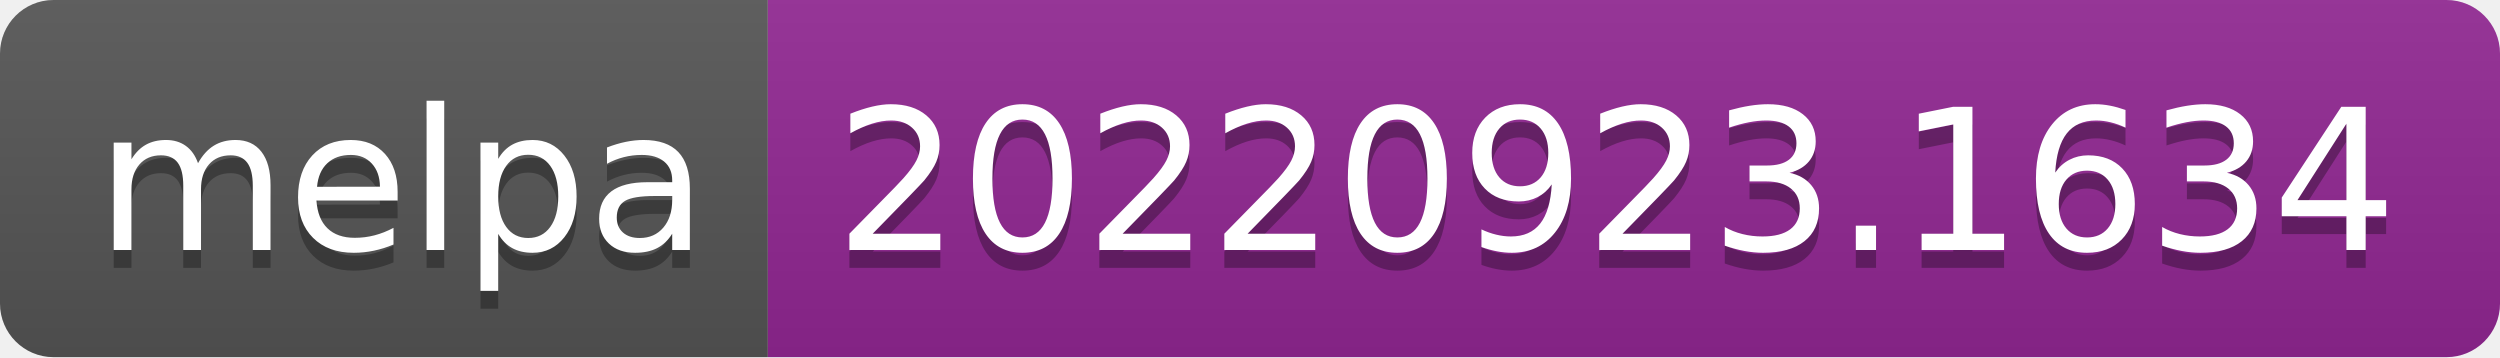
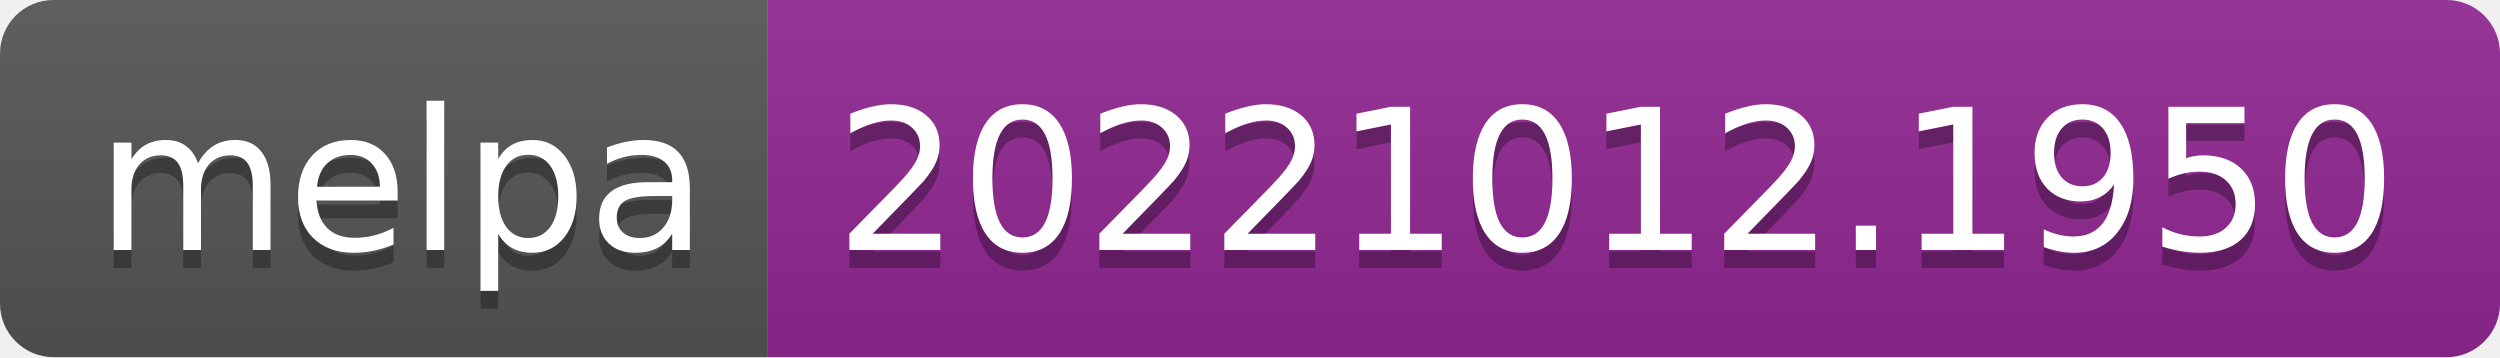
- <svg xmlns="http://www.w3.org/2000/svg" width="140" height="20" role="img" aria-label="melpa: 20220923.1634">
+ <svg xmlns="http://www.w3.org/2000/svg" width="140" height="20" role="img" aria-label="melpa: 20221012.1950">
  <linearGradient id="s" x2="0" y2="100%">
    <stop offset="0" stop-color="#bbb" stop-opacity=".1" />
    <stop offset="1" stop-opacity=".1" />
  </linearGradient>
  <clipPath id="r">
    <rect width="140" height="20" rx="3" fill="#fff" />
  </clipPath>
  <g clip-path="url(#r)">
    <rect width="43" height="20" fill="#555" />
    <rect x="43" width="97" height="20" fill="#922793" />
    <rect width="140" height="20" fill="url(#s)" />
  </g>
  <g fill="#fff" text-anchor="middle" font-family="Verdana,Geneva,DejaVu Sans,sans-serif" text-rendering="geometricPrecision" font-size="110">
    <text aria-hidden="true" x="225" y="150" fill="#010101" fill-opacity=".3" transform="scale(.1)" textLength="330">melpa</text>
    <text x="225" y="140" transform="scale(.1)" fill="#fff" textLength="330">melpa</text>
-     <text aria-hidden="true" x="905" y="150" fill="#010101" fill-opacity=".3" transform="scale(.1)" textLength="870">20220923.1634</text>
-     <text x="905" y="140" transform="scale(.1)" fill="#fff" textLength="870">20220923.1634</text>
+     <text aria-hidden="true" x="905" y="150" fill="#010101" fill-opacity=".3" transform="scale(.1)" textLength="870">20221012.1950</text>
+     <text x="905" y="140" transform="scale(.1)" fill="#fff" textLength="870">20221012.1950</text>
  </g>
</svg>
